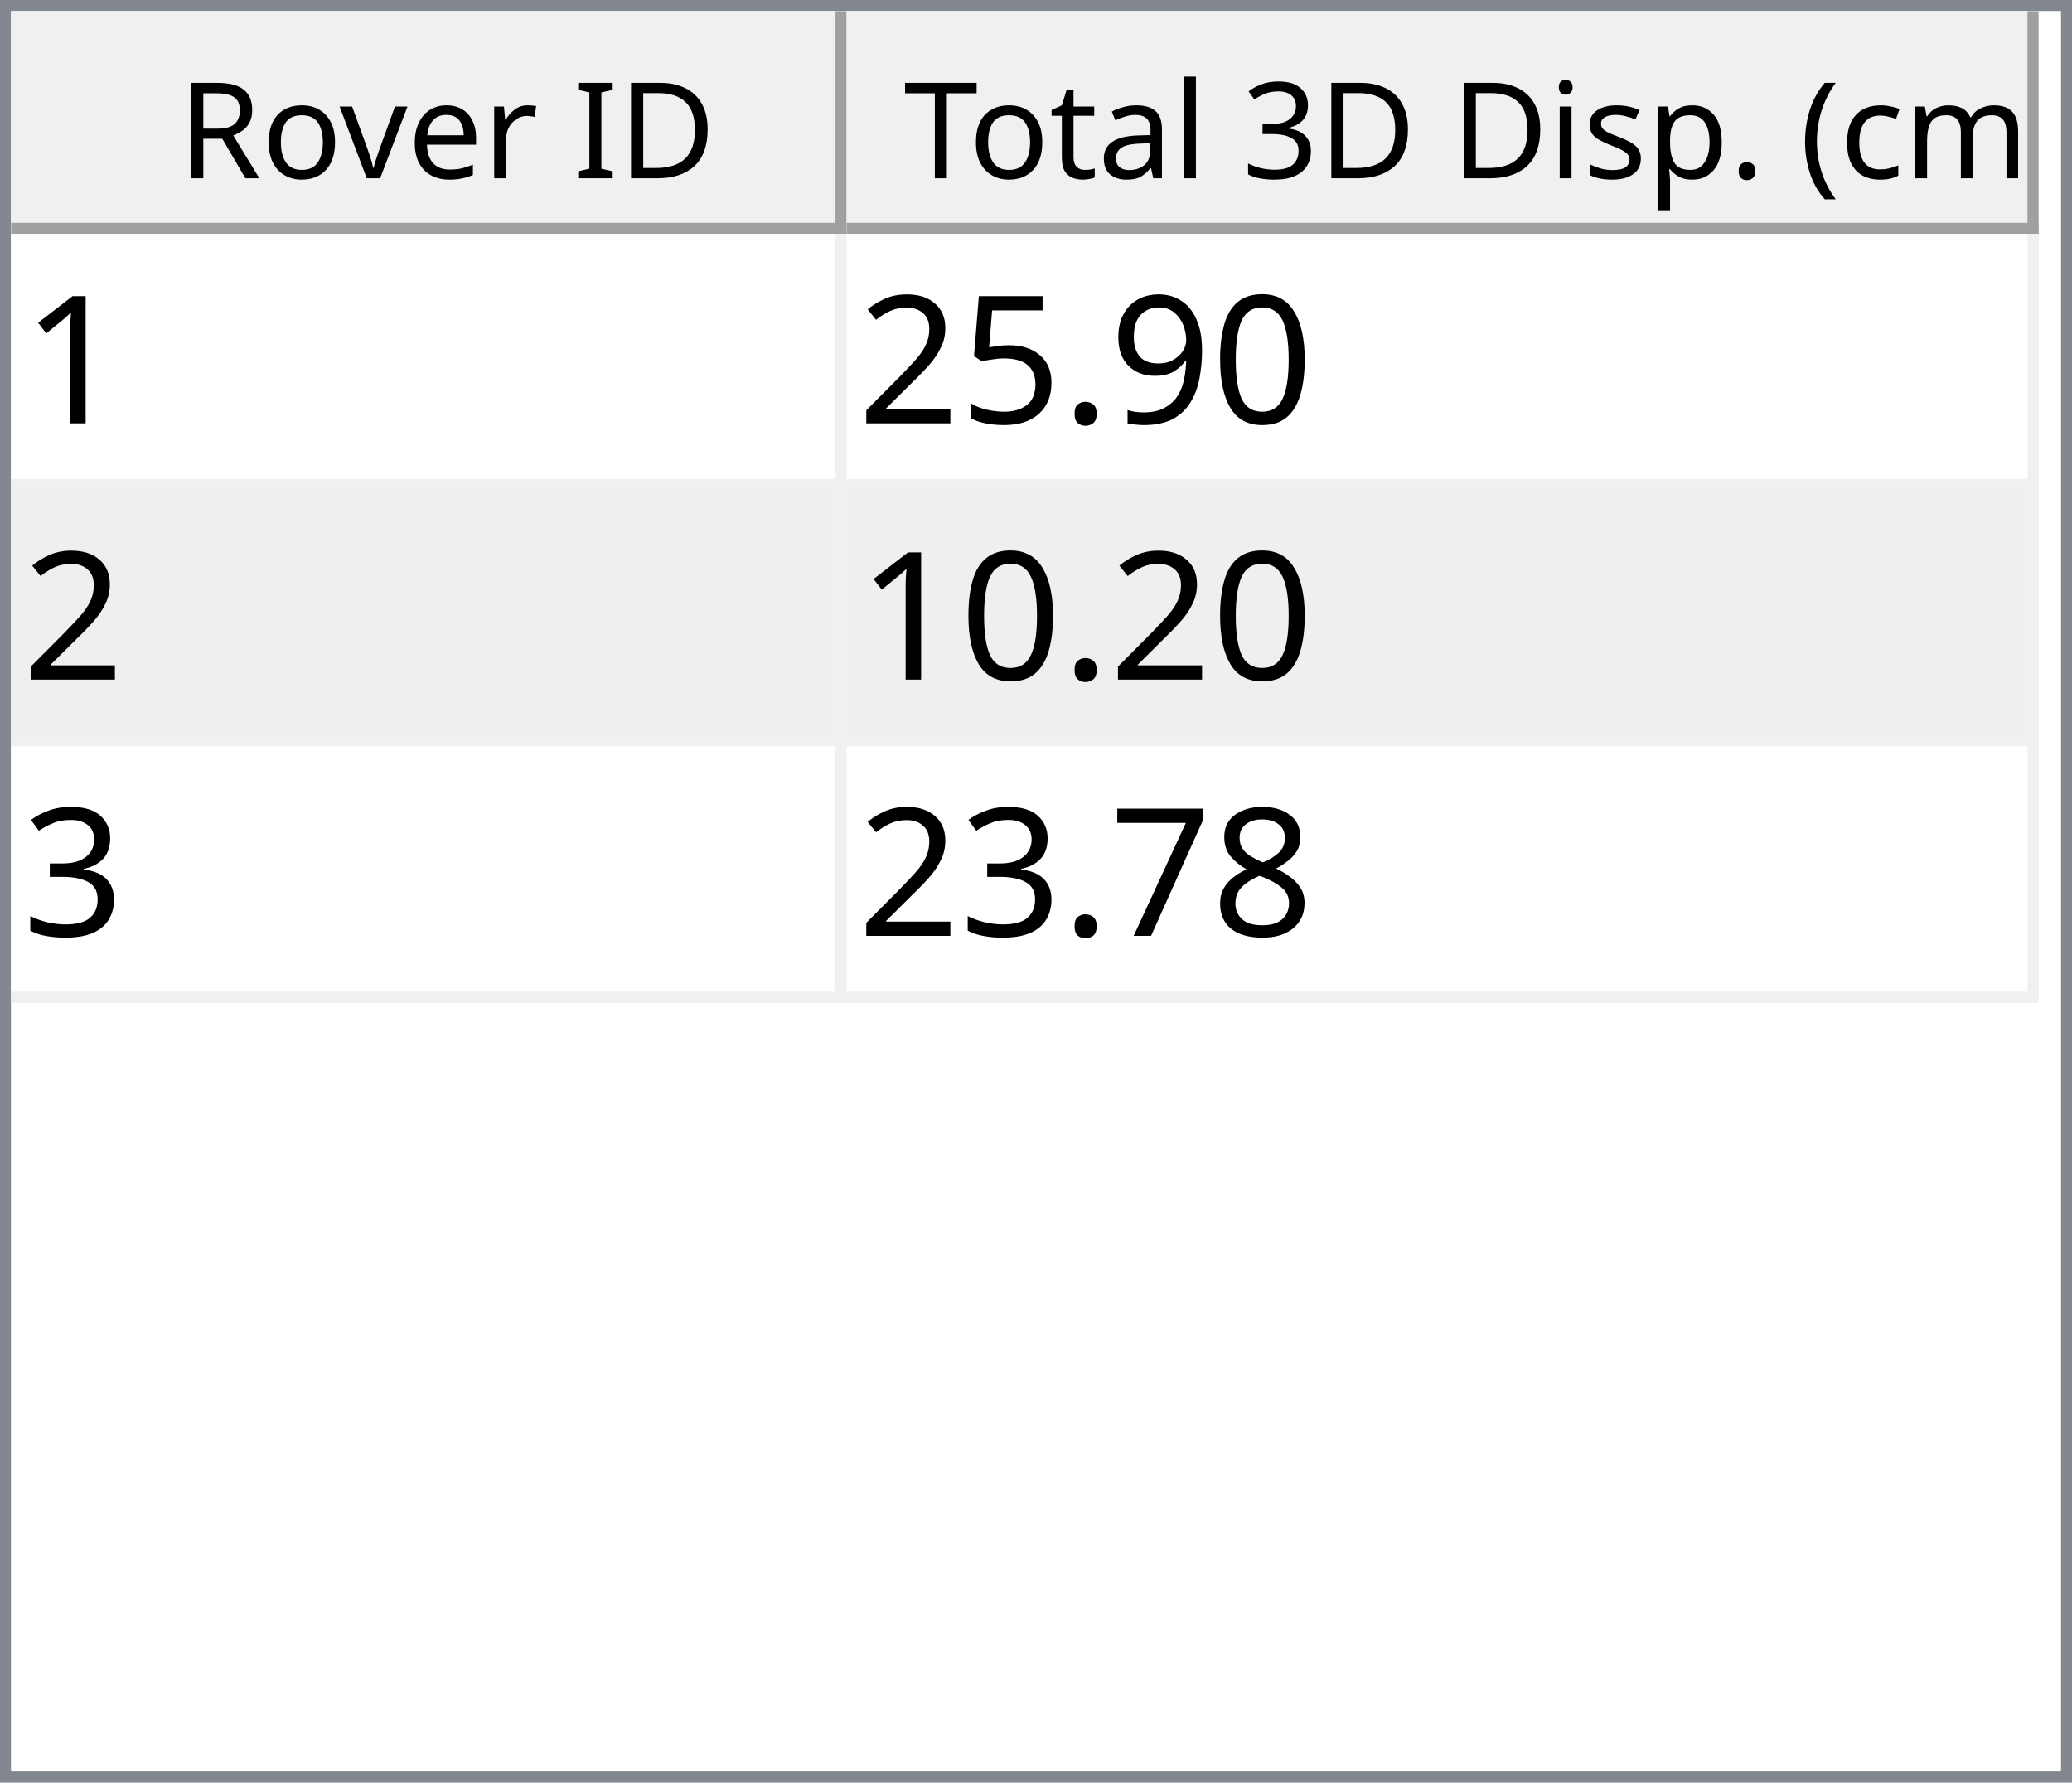
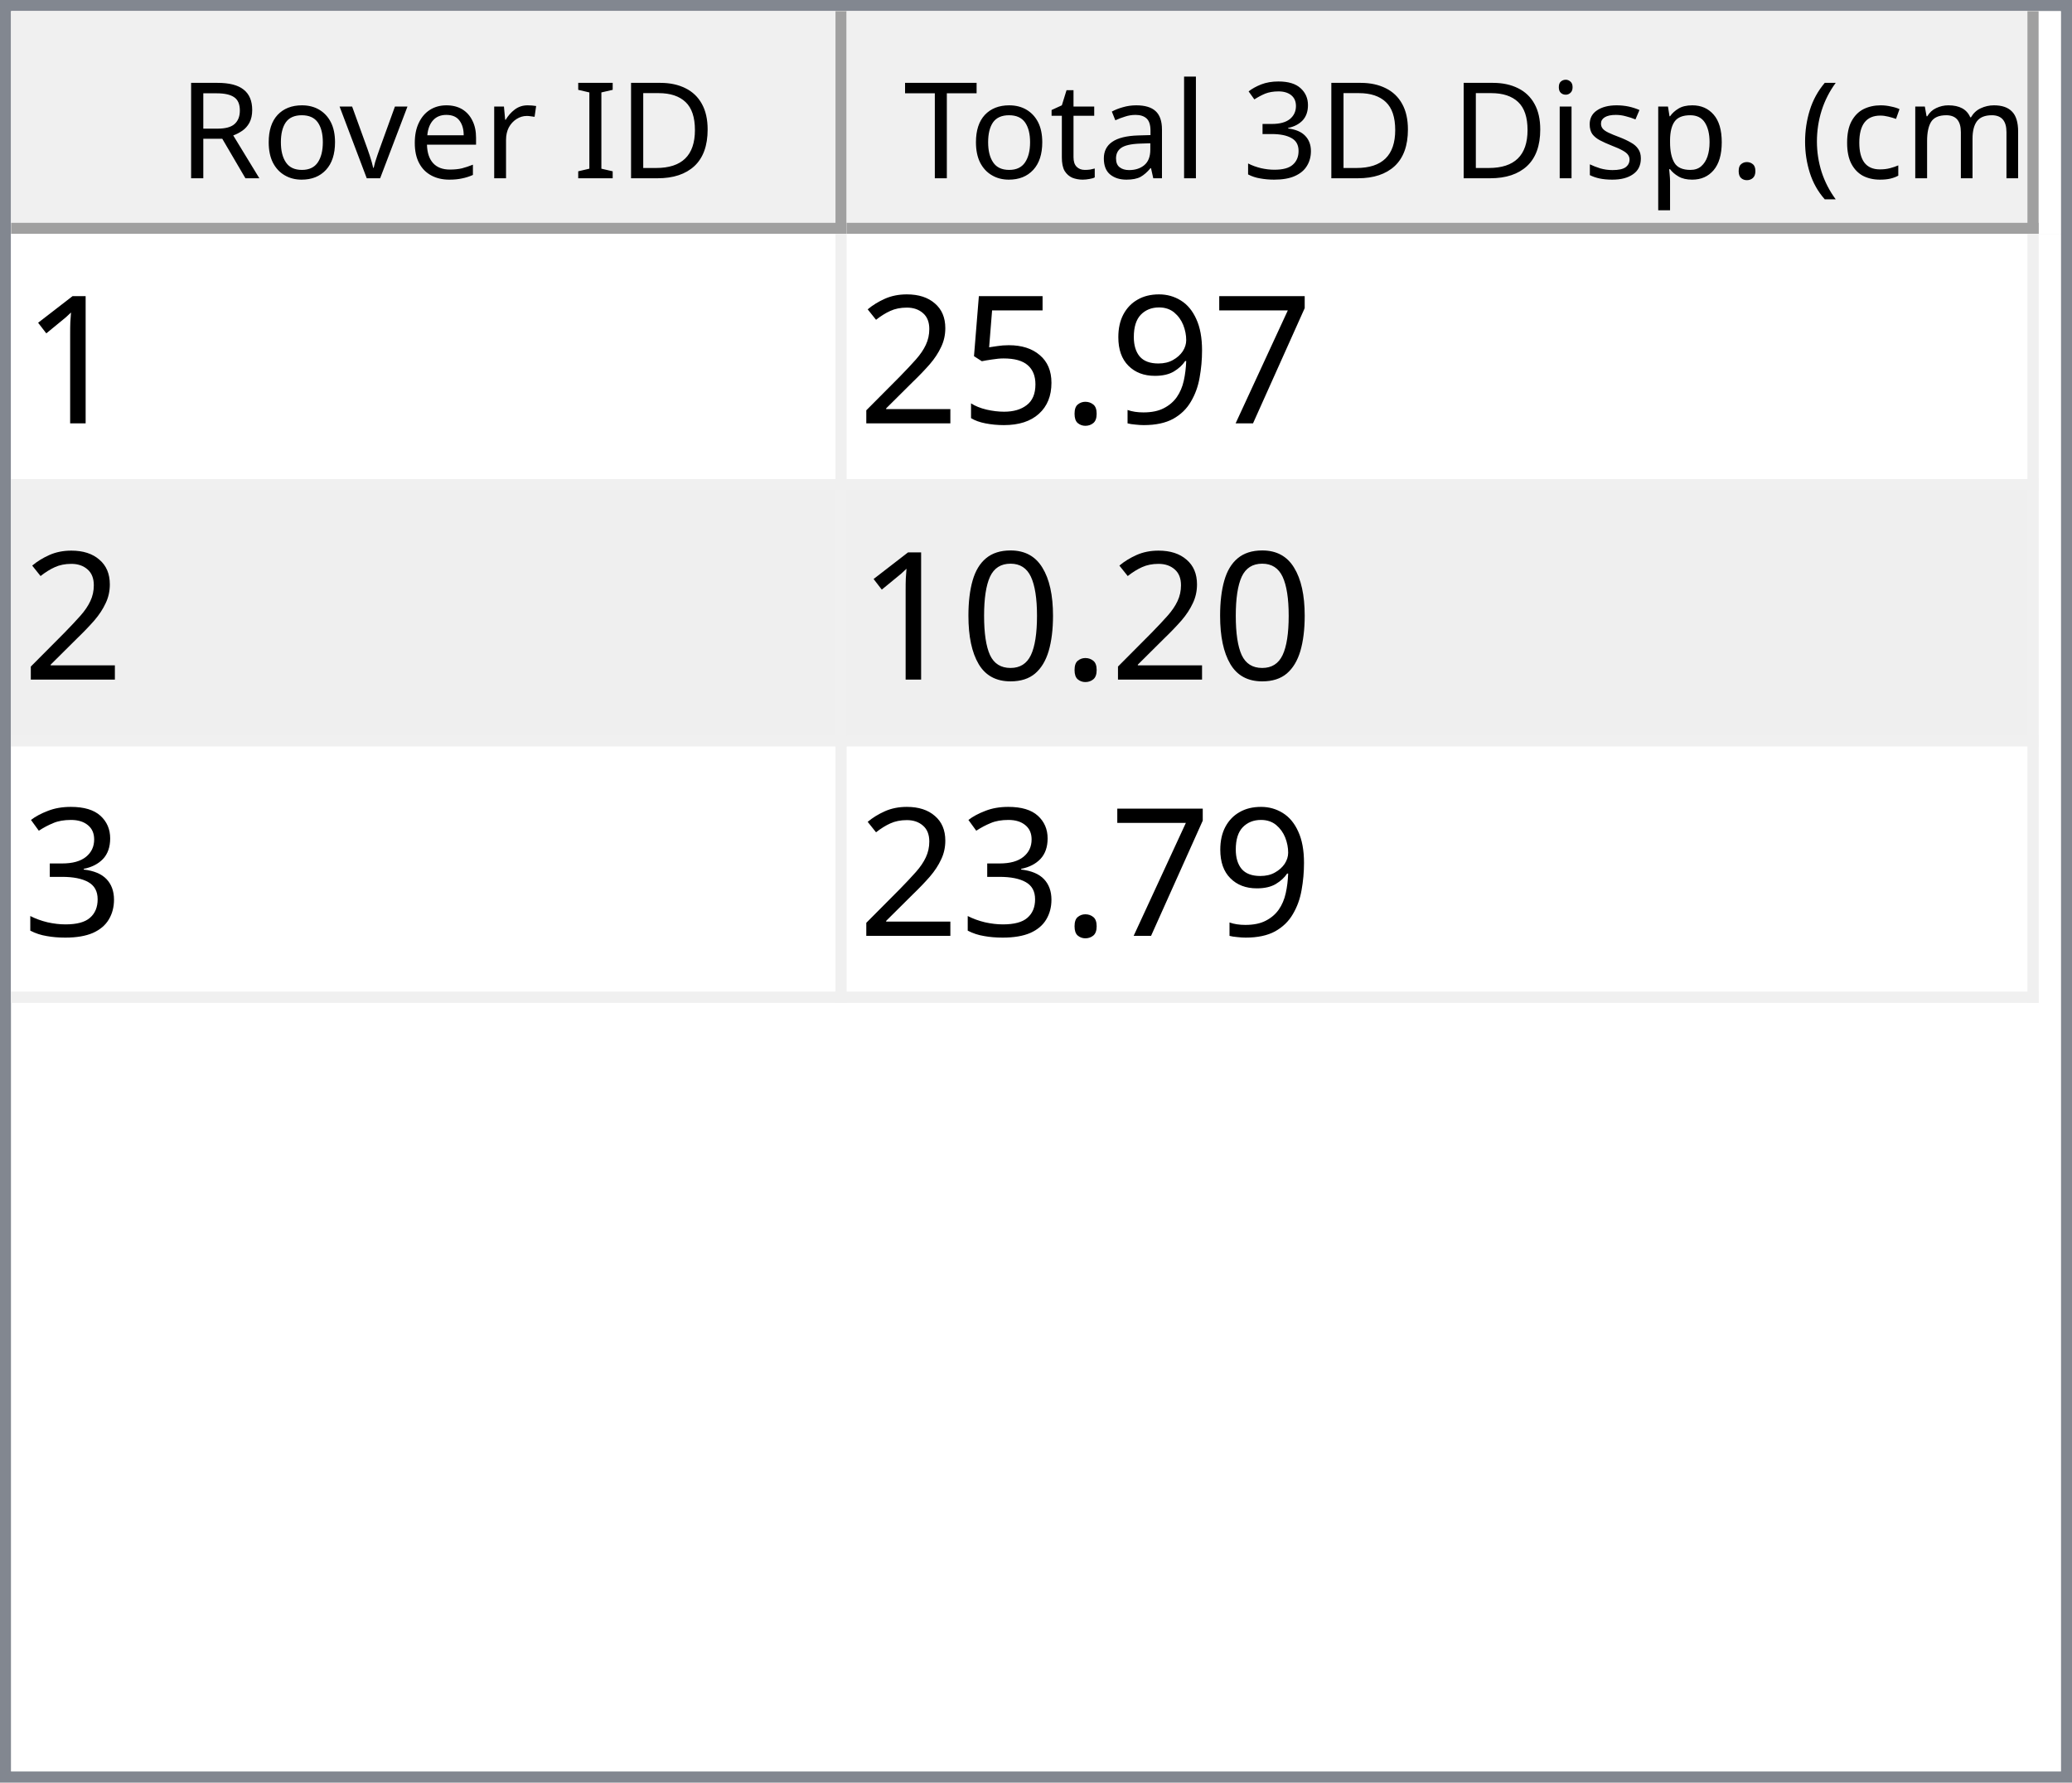
<svg xmlns="http://www.w3.org/2000/svg" style="fill-opacity:1; color-rendering:auto; color-interpolation:auto; text-rendering:auto; stroke:black; stroke-linecap:square; stroke-miterlimit:10; shape-rendering:auto; stroke-opacity:1; fill:black; stroke-dasharray:none; font-weight:normal; stroke-width:1; font-family:'Dialog'; font-style:normal; stroke-linejoin:miter; font-size:12px; stroke-dashoffset:0; image-rendering:auto;" width="186" height="160">
  <defs id="genericDefs" />
  <g>
    <defs id="defs1">
      <clipPath clipPathUnits="userSpaceOnUse" id="clipPath1">
        <path d="M0 0 L186 0 L186 160 L0 160 L0 0 Z" />
      </clipPath>
      <clipPath clipPathUnits="userSpaceOnUse" id="clipPath2">
        <path d="M0 0 L0 160 L186 160 L186 0 Z" />
      </clipPath>
      <clipPath clipPathUnits="userSpaceOnUse" id="clipPath3">
        <path d="M0 0 L0 20 L184 20 L184 0 Z" />
      </clipPath>
      <clipPath clipPathUnits="userSpaceOnUse" id="clipPath4">
        <path d="M0 0 L0 20 L75 20 L75 0 Z" />
      </clipPath>
      <clipPath clipPathUnits="userSpaceOnUse" id="clipPath5">
        <path d="M1 1 L1 19 L74 19 L74 1 Z" />
      </clipPath>
      <clipPath clipPathUnits="userSpaceOnUse" id="clipPath6">
        <path d="M0 0 L0 18 L73 18 L73 0 Z" />
      </clipPath>
      <clipPath clipPathUnits="userSpaceOnUse" id="clipPath7">
        <path d="M-0.5 -0.5 L-0.5 19.5 L74.5 19.5 L74.5 -0.5 Z" />
      </clipPath>
      <clipPath clipPathUnits="userSpaceOnUse" id="clipPath8">
        <path d="M0 0 L0 20 L107 20 L107 0 Z" />
      </clipPath>
      <clipPath clipPathUnits="userSpaceOnUse" id="clipPath9">
        <path d="M1 1 L1 19 L106 19 L106 1 Z" />
      </clipPath>
      <clipPath clipPathUnits="userSpaceOnUse" id="clipPath10">
        <path d="M0 0 L0 18 L105 18 L105 0 Z" />
      </clipPath>
      <clipPath clipPathUnits="userSpaceOnUse" id="clipPath11">
        <path d="M-0.5 -0.5 L-0.5 19.5 L106.5 19.5 L106.5 -0.5 Z" />
      </clipPath>
      <clipPath clipPathUnits="userSpaceOnUse" id="clipPath12">
        <path d="M0 0 L0 138 L184 138 L184 0 Z" />
      </clipPath>
      <clipPath clipPathUnits="userSpaceOnUse" id="clipPath13">
        <path d="M0 0 L0 69 L182 69 L182 0 Z" />
      </clipPath>
      <clipPath clipPathUnits="userSpaceOnUse" id="clipPath14">
        <path d="M-0.5 -0.5 L-0.5 68.5 L181.5 68.5 L181.5 -0.5 Z" />
      </clipPath>
      <clipPath clipPathUnits="userSpaceOnUse" id="clipPath15">
        <path d="M0 0 L0 22 L74 22 L74 0 Z" />
      </clipPath>
      <clipPath clipPathUnits="userSpaceOnUse" id="clipPath16">
        <path d="M0 0 L0 22 L106 22 L106 0 Z" />
      </clipPath>
      <font horiz-adv-x="64.551" id="font1">
        <font-face ascent="107.91" descent="25.098" units-per-em="100" style="font-style:normal; font-family:Segoe UI; font-weight:normal;" />
        <missing-glyph horiz-adv-x="64.551" d="M8.109 0 L8.109 68.266 L56.453 68.266 L56.453 0 L8.109 0 ZM15.328 7.234 L49.219 7.234 L49.219 61.031 L15.328 61.031 L15.328 7.234 Z" />
        <glyph unicode="D" horiz-adv-x="70.117" d="M9.188 0 L9.188 70.016 L28.516 70.016 Q65.531 70.016 65.531 35.891 Q65.531 19.672 55.25 9.836 Q44.969 0 27.734 0 L9.188 0 ZM17.391 62.594 L17.391 7.422 L27.828 7.422 Q41.609 7.422 49.273 14.797 Q56.938 22.172 56.938 35.688 Q56.938 62.594 28.328 62.594 L17.391 62.594 Z" />
        <glyph unicode="I" horiz-adv-x="26.611" d="M17.391 0 L9.188 0 L9.188 70.016 L17.391 70.016 L17.391 0 Z" />
        <glyph unicode=" " horiz-adv-x="27.393" d="" />
        <glyph unicode="r" horiz-adv-x="34.766" d="M34.188 41.891 Q32.078 43.5 28.125 43.5 Q23 43.5 19.555 38.672 Q16.109 33.844 16.109 25.484 L16.109 0 L8.109 0 L8.109 50 L16.109 50 L16.109 39.703 L16.312 39.703 Q18.016 44.969 21.531 47.922 Q25.047 50.875 29.391 50.875 Q32.516 50.875 34.188 50.203 L34.188 41.891 Z" />
        <glyph unicode="e" horiz-adv-x="52.295" d="M48.297 23 L12.984 23 Q13.188 14.656 17.484 10.109 Q21.781 5.562 29.297 5.562 Q37.75 5.562 44.828 11.141 L44.828 3.609 Q38.234 -1.172 27.391 -1.172 Q16.797 -1.172 10.742 5.641 Q4.688 12.453 4.688 24.812 Q4.688 36.469 11.305 43.82 Q17.922 51.172 27.734 51.172 Q37.547 51.172 42.922 44.828 Q48.297 38.484 48.297 27.203 L48.297 23 ZM40.094 29.781 Q40.047 36.719 36.75 40.578 Q33.453 44.438 27.594 44.438 Q21.922 44.438 17.969 40.383 Q14.016 36.328 13.094 29.781 L40.094 29.781 Z" />
        <glyph unicode="v" horiz-adv-x="47.9" d="M47.406 50 L27.484 0 L19.625 0 L0.688 50 L9.469 50 L22.172 13.672 Q23.578 9.672 23.922 6.688 L24.125 6.688 Q24.609 10.453 25.688 13.484 L38.969 50 L47.406 50 Z" />
        <glyph unicode="o" horiz-adv-x="58.594" d="M29 -1.172 Q17.922 -1.172 11.305 5.836 Q4.688 12.844 4.688 24.422 Q4.688 37.016 11.57 44.094 Q18.453 51.172 30.172 51.172 Q41.359 51.172 47.633 44.289 Q53.906 37.406 53.906 25.203 Q53.906 13.234 47.141 6.031 Q40.375 -1.172 29 -1.172 ZM29.594 44.438 Q21.875 44.438 17.383 39.188 Q12.891 33.938 12.891 24.703 Q12.891 15.828 17.43 10.695 Q21.969 5.562 29.594 5.562 Q37.359 5.562 41.531 10.594 Q45.703 15.625 45.703 24.906 Q45.703 34.281 41.531 39.359 Q37.359 44.438 29.594 44.438 Z" />
        <glyph unicode="R" horiz-adv-x="59.814" d="M59.375 0 L49.609 0 L37.891 19.625 Q36.281 22.359 34.766 24.289 Q33.25 26.219 31.664 27.438 Q30.078 28.656 28.25 29.219 Q26.422 29.781 24.125 29.781 L17.391 29.781 L17.391 0 L9.188 0 L9.188 70.016 L30.078 70.016 Q34.672 70.016 38.555 68.867 Q42.438 67.719 45.289 65.375 Q48.141 63.031 49.758 59.547 Q51.375 56.062 51.375 51.375 Q51.375 47.703 50.273 44.656 Q49.172 41.609 47.148 39.211 Q45.125 36.812 42.266 35.133 Q39.406 33.453 35.844 32.516 L35.844 32.328 Q37.594 31.547 38.891 30.547 Q40.188 29.547 41.359 28.18 Q42.531 26.812 43.68 25.078 Q44.828 23.344 46.234 21.047 L59.375 0 ZM17.391 62.594 L17.391 37.203 L28.516 37.203 Q31.594 37.203 34.203 38.133 Q36.812 39.062 38.719 40.797 Q40.625 42.531 41.703 45.047 Q42.781 47.562 42.781 50.688 Q42.781 56.297 39.141 59.445 Q35.5 62.594 28.609 62.594 L17.391 62.594 Z" />
        <glyph unicode=")" horiz-adv-x="30.176" d="M8.297 -15.922 L1.172 -15.922 Q16.406 2.344 16.406 26.812 Q16.406 51.469 1.078 70.016 L8.297 70.016 Q23.531 52.156 23.531 26.703 Q23.531 1.375 8.297 -15.922 Z" />
        <glyph unicode="m" horiz-adv-x="86.133" d="M79.109 0 L71.094 0 L71.094 28.719 Q71.094 37.016 68.531 40.727 Q65.969 44.438 59.906 44.438 Q54.781 44.438 51.195 39.75 Q47.609 35.062 47.609 28.516 L47.609 0 L39.594 0 L39.594 29.688 Q39.594 44.438 28.219 44.438 Q22.953 44.438 19.531 40.016 Q16.109 35.594 16.109 28.516 L16.109 0 L8.109 0 L8.109 50 L16.109 50 L16.109 42.094 L16.312 42.094 Q21.625 51.172 31.844 51.172 Q36.969 51.172 40.773 48.312 Q44.578 45.453 46 40.828 Q51.562 51.172 62.594 51.172 Q79.109 51.172 79.109 30.812 L79.109 0 Z" />
        <glyph unicode="c" horiz-adv-x="46.191" d="M42.188 2.297 Q36.422 -1.172 28.516 -1.172 Q17.828 -1.172 11.258 5.789 Q4.688 12.75 4.688 23.828 Q4.688 36.188 11.766 43.68 Q18.844 51.172 30.672 51.172 Q37.25 51.172 42.281 48.734 L42.281 40.531 Q36.719 44.438 30.375 44.438 Q22.703 44.438 17.797 38.945 Q12.891 33.453 12.891 24.516 Q12.891 15.719 17.508 10.641 Q22.125 5.562 29.891 5.562 Q36.422 5.562 42.188 9.906 L42.188 2.297 Z" />
        <glyph unicode="(" horiz-adv-x="30.176" d="M29.109 -15.922 L21.969 -15.922 Q6.844 1.375 6.844 26.703 Q6.844 52.156 21.969 70.016 L29.203 70.016 Q13.875 51.469 13.875 26.812 Q13.875 2.344 29.109 -15.922 Z" />
        <glyph unicode="." horiz-adv-x="21.68" d="M10.891 -1.078 Q8.641 -1.078 7.055 0.539 Q5.469 2.156 5.469 4.391 Q5.469 6.641 7.055 8.273 Q8.641 9.906 10.891 9.906 Q13.188 9.906 14.797 8.273 Q16.406 6.641 16.406 4.391 Q16.406 2.156 14.797 0.539 Q13.188 -1.078 10.891 -1.078 Z" />
        <glyph unicode="p" horiz-adv-x="58.789" d="M16.312 7.234 L16.109 7.234 L16.109 -23 L8.109 -23 L8.109 50 L16.109 50 L16.109 41.219 L16.312 41.219 Q22.219 51.172 33.594 51.172 Q43.266 51.172 48.688 44.461 Q54.109 37.75 54.109 26.469 Q54.109 13.922 48 6.375 Q41.891 -1.172 31.297 -1.172 Q21.578 -1.172 16.312 7.234 ZM16.109 27.391 L16.109 20.406 Q16.109 14.203 20.141 9.883 Q24.172 5.562 30.375 5.562 Q37.641 5.562 41.773 11.133 Q45.906 16.703 45.906 26.609 Q45.906 34.969 42.047 39.703 Q38.188 44.438 31.594 44.438 Q24.609 44.438 20.359 39.578 Q16.109 34.719 16.109 27.391 Z" />
        <glyph unicode="s" horiz-adv-x="42.432" d="M5.078 1.812 L5.078 10.406 Q11.625 5.562 19.484 5.562 Q30.031 5.562 30.031 12.594 Q30.031 14.594 29.125 15.992 Q28.219 17.391 26.68 18.461 Q25.141 19.531 23.07 20.383 Q21 21.234 18.609 22.172 Q15.281 23.484 12.766 24.828 Q10.25 26.172 8.57 27.859 Q6.891 29.547 6.031 31.695 Q5.172 33.844 5.172 36.719 Q5.172 40.234 6.789 42.945 Q8.406 45.656 11.086 47.484 Q13.766 49.312 17.211 50.242 Q20.656 51.172 24.312 51.172 Q30.812 51.172 35.938 48.922 L35.938 40.828 Q30.422 44.438 23.25 44.438 Q21 44.438 19.195 43.922 Q17.391 43.406 16.094 42.477 Q14.797 41.547 14.086 40.258 Q13.375 38.969 13.375 37.406 Q13.375 35.453 14.086 34.133 Q14.797 32.812 16.164 31.789 Q17.531 30.766 19.484 29.938 Q21.438 29.109 23.922 28.125 Q27.25 26.859 29.883 25.516 Q32.516 24.172 34.375 22.484 Q36.234 20.797 37.234 18.602 Q38.234 16.406 38.234 13.375 Q38.234 9.672 36.602 6.938 Q34.969 4.203 32.234 2.398 Q29.5 0.594 25.93 -0.289 Q22.359 -1.172 18.453 -1.172 Q10.75 -1.172 5.078 1.812 Z" />
        <glyph unicode="i" horiz-adv-x="24.219" d="M12.203 62.703 Q10.062 62.703 8.547 64.164 Q7.031 65.625 7.031 67.875 Q7.031 70.125 8.547 71.609 Q10.062 73.094 12.203 73.094 Q14.406 73.094 15.945 71.609 Q17.484 70.125 17.484 67.875 Q17.484 65.719 15.945 64.211 Q14.406 62.703 12.203 62.703 ZM16.109 0 L8.109 0 L8.109 50 L16.109 50 L16.109 0 Z" />
        <glyph unicode="3" horiz-adv-x="53.906" d="M46.531 19.828 Q46.531 15.094 44.75 11.211 Q42.969 7.328 39.719 4.57 Q36.469 1.812 31.93 0.297 Q27.391 -1.219 21.922 -1.219 Q11.922 -1.219 6 2.594 L6 11.188 Q13.094 5.609 22.219 5.609 Q25.875 5.609 28.828 6.539 Q31.781 7.469 33.906 9.227 Q36.031 10.984 37.18 13.477 Q38.328 15.969 38.328 19.094 Q38.328 32.812 18.797 32.812 L12.984 32.812 L12.984 39.594 L18.5 39.594 Q35.797 39.594 35.797 52.484 Q35.797 64.406 22.609 64.406 Q15.188 64.406 8.688 59.422 L8.688 67.188 Q15.375 71.188 24.609 71.188 Q29 71.188 32.57 69.969 Q36.141 68.75 38.68 66.555 Q41.219 64.359 42.609 61.281 Q44 58.203 44 54.5 Q44 40.672 30.031 36.719 L30.031 36.531 Q33.594 36.141 36.625 34.797 Q39.656 33.453 41.852 31.305 Q44.047 29.156 45.289 26.25 Q46.531 23.344 46.531 19.828 Z" />
        <glyph unicode="l" horiz-adv-x="24.219" d="M16.109 0 L8.109 0 L8.109 74.031 L16.109 74.031 L16.109 0 Z" />
        <glyph unicode="a" horiz-adv-x="50.879" d="M43.891 0 L35.891 0 L35.891 7.812 L35.688 7.812 Q30.469 -1.172 20.312 -1.172 Q12.844 -1.172 8.617 2.781 Q4.391 6.734 4.391 13.281 Q4.391 27.297 20.906 29.594 L35.891 31.688 Q35.891 44.438 25.594 44.438 Q16.547 44.438 9.281 38.281 L9.281 46.484 Q16.656 51.172 26.266 51.172 Q43.891 51.172 43.891 32.516 L43.891 0 ZM35.891 25.297 L23.828 23.641 Q18.266 22.859 15.43 20.875 Q12.594 18.891 12.594 13.875 Q12.594 10.203 15.211 7.883 Q17.828 5.562 22.172 5.562 Q28.125 5.562 32.008 9.742 Q35.891 13.922 35.891 20.312 L35.891 25.297 Z" />
        <glyph unicode="t" horiz-adv-x="33.887" d="M31.297 0.484 Q28.469 -1.078 23.828 -1.078 Q10.688 -1.078 10.688 13.578 L10.688 43.172 L2.094 43.172 L2.094 50 L10.688 50 L10.688 62.203 L18.703 64.797 L18.703 50 L31.297 50 L31.297 43.172 L18.703 43.172 L18.703 14.984 Q18.703 9.969 20.414 7.82 Q22.125 5.672 26.078 5.672 Q29.109 5.672 31.297 7.328 L31.297 0.484 Z" />
        <glyph unicode="T" horiz-adv-x="52.393" d="M50.594 62.594 L30.375 62.594 L30.375 0 L22.172 0 L22.172 62.594 L2 62.594 L2 70.016 L50.594 70.016 L50.594 62.594 Z" />
      </font>
      <font horiz-adv-x="75.0" id="font2">
        <font-face ascent="100.537" descent="21.973" units-per-em="100" style="font-style:normal; font-family:sans-serif; font-weight:normal;" />
        <missing-glyph horiz-adv-x="75.0" d="M12.5 0 L12.5 62.5 L62.5 62.5 L62.5 0 L12.5 0 ZM14.062 1.562 L60.938 1.562 L60.938 60.938 L14.062 60.938 L14.062 1.562 Z" />
        <glyph unicode="1" horiz-adv-x="55.615" d="M37.25 0 L28.469 0 L28.469 56 Q25.297 52.984 20.141 49.953 Q14.984 46.922 10.891 45.406 L10.891 53.906 Q18.266 57.375 23.781 62.305 Q29.297 67.234 31.594 71.875 L37.25 71.875 L37.25 0 Z" />
-         <glyph unicode="0" horiz-adv-x="55.615" d="M4.156 35.297 Q4.156 48 6.766 55.742 Q9.375 63.484 14.523 67.68 Q19.672 71.875 27.484 71.875 Q33.25 71.875 37.594 69.555 Q41.938 67.234 44.773 62.867 Q47.609 58.5 49.219 52.227 Q50.828 45.953 50.828 35.297 Q50.828 22.703 48.242 14.969 Q45.656 7.234 40.508 3.008 Q35.359 -1.219 27.484 -1.219 Q17.141 -1.219 11.234 6.203 Q4.156 15.141 4.156 35.297 ZM13.188 35.297 Q13.188 17.672 17.312 11.836 Q21.438 6 27.484 6 Q33.547 6 37.672 11.859 Q41.797 17.719 41.797 35.297 Q41.797 52.984 37.672 58.789 Q33.547 64.594 27.391 64.594 Q21.344 64.594 17.719 59.469 Q13.188 52.938 13.188 35.297 Z" />
+         <glyph unicode="7" horiz-adv-x="55.615" d="M4.734 62.203 L4.734 70.656 L51.078 70.656 L51.078 63.812 Q44.234 56.547 37.523 44.484 Q30.812 32.422 27.156 19.672 Q24.516 10.688 23.781 0 L14.75 0 Q14.891 8.453 18.062 20.414 Q21.234 32.375 27.172 43.484 Q33.109 54.594 39.797 62.203 L4.734 62.203 Z" />
        <glyph unicode="9" horiz-adv-x="55.615" d="M5.469 16.547 L13.922 17.328 Q14.984 11.375 18.016 8.688 Q21.047 6 25.781 6 Q29.828 6 32.883 7.859 Q35.938 9.719 37.891 12.82 Q39.844 15.922 41.164 21.195 Q42.484 26.469 42.484 31.938 Q42.484 32.516 42.438 33.688 Q39.797 29.5 35.234 26.883 Q30.672 24.266 25.344 24.266 Q16.453 24.266 10.305 30.711 Q4.156 37.156 4.156 47.703 Q4.156 58.594 10.578 65.234 Q17 71.875 26.656 71.875 Q33.641 71.875 39.43 68.117 Q45.219 64.359 48.219 57.398 Q51.219 50.438 51.219 37.25 Q51.219 23.531 48.242 15.406 Q45.266 7.281 39.383 3.031 Q33.5 -1.219 25.594 -1.219 Q17.188 -1.219 11.867 3.445 Q6.547 8.109 5.469 16.547 ZM41.453 48.141 Q41.453 55.719 37.43 60.156 Q33.406 64.594 27.734 64.594 Q21.875 64.594 17.531 59.812 Q13.188 55.031 13.188 47.406 Q13.188 40.578 17.312 36.305 Q21.438 32.031 27.484 32.031 Q33.594 32.031 37.523 36.305 Q41.453 40.578 41.453 48.141 Z" />
        <glyph unicode="." horiz-adv-x="27.783" d="M9.078 0 L9.078 10.016 L19.094 10.016 L19.094 0 L9.078 0 Z" />
        <glyph unicode="5" horiz-adv-x="55.615" d="M4.156 18.75 L13.375 19.531 Q14.406 12.797 18.141 9.398 Q21.875 6 27.156 6 Q33.5 6 37.891 10.789 Q42.281 15.578 42.281 23.484 Q42.281 31 38.062 35.352 Q33.844 39.703 27 39.703 Q22.75 39.703 19.336 37.773 Q15.922 35.844 13.969 32.766 L5.719 33.844 L12.641 70.609 L48.25 70.609 L48.25 62.203 L19.672 62.203 L15.828 42.969 Q22.266 47.469 29.344 47.469 Q38.719 47.469 45.164 40.969 Q51.609 34.469 51.609 24.266 Q51.609 14.547 45.953 7.469 Q39.062 -1.219 27.156 -1.219 Q17.391 -1.219 11.211 4.25 Q5.031 9.719 4.156 18.75 Z" />
        <glyph unicode="2" horiz-adv-x="55.615" d="M50.344 8.453 L50.344 0 L3.031 0 Q2.938 3.172 4.047 6.109 Q5.859 10.938 9.836 15.625 Q13.812 20.312 21.344 26.469 Q33.016 36.031 37.117 41.625 Q41.219 47.219 41.219 52.203 Q41.219 57.422 37.477 61.008 Q33.734 64.594 27.734 64.594 Q21.391 64.594 17.578 60.789 Q13.766 56.984 13.719 50.25 L4.688 51.172 Q5.609 61.281 11.664 66.578 Q17.719 71.875 27.938 71.875 Q38.234 71.875 44.242 66.164 Q50.25 60.453 50.25 52 Q50.25 47.703 48.492 43.555 Q46.734 39.406 42.656 34.812 Q38.578 30.219 29.109 22.219 Q21.188 15.578 18.945 13.211 Q16.703 10.844 15.234 8.453 L50.344 8.453 Z" />
+         <glyph unicode="0" horiz-adv-x="55.615" d="M4.156 35.297 Q4.156 48 6.766 55.742 Q9.375 63.484 14.523 67.68 Q19.672 71.875 27.484 71.875 Q33.25 71.875 37.594 69.555 Q41.938 67.234 44.773 62.867 Q47.609 58.5 49.219 52.227 Q50.828 45.953 50.828 35.297 Q50.828 22.703 48.242 14.969 Q45.656 7.234 40.508 3.008 Q35.359 -1.219 27.484 -1.219 Q17.141 -1.219 11.234 6.203 Q4.156 15.141 4.156 35.297 ZM13.188 35.297 Q13.188 17.672 17.312 11.836 Q21.438 6 27.484 6 Q33.547 6 37.672 11.859 Q41.797 17.719 41.797 35.297 Q41.797 52.984 37.672 58.789 Q33.547 64.594 27.391 64.594 Q21.344 64.594 17.719 59.469 Q13.188 52.938 13.188 35.297 Z" />
        <glyph unicode="3" horiz-adv-x="55.615" d="M4.203 18.891 L12.984 20.062 Q14.5 12.594 18.141 9.297 Q21.781 6 27 6 Q33.203 6 37.477 10.297 Q41.75 14.594 41.75 20.953 Q41.75 27 37.797 30.93 Q33.844 34.859 27.734 34.859 Q25.25 34.859 21.531 33.891 L22.516 41.609 Q23.391 41.5 23.922 41.5 Q29.547 41.5 34.039 44.43 Q38.531 47.359 38.531 53.469 Q38.531 58.297 35.258 61.477 Q31.984 64.656 26.812 64.656 Q21.688 64.656 18.266 61.43 Q14.844 58.203 13.875 51.766 L5.078 53.328 Q6.688 62.156 12.398 67.016 Q18.109 71.875 26.609 71.875 Q32.469 71.875 37.398 69.359 Q42.328 66.844 44.945 62.5 Q47.562 58.156 47.562 53.266 Q47.562 48.641 45.07 44.828 Q42.578 41.016 37.703 38.766 Q44.047 37.312 47.562 32.695 Q51.078 28.078 51.078 21.141 Q51.078 11.766 44.242 5.25 Q37.406 -1.266 26.953 -1.266 Q17.531 -1.266 11.305 4.352 Q5.078 9.969 4.203 18.891 Z" />
-         <glyph unicode="8" horiz-adv-x="55.615" d="M17.672 38.812 Q12.203 40.828 9.57 44.539 Q6.938 48.25 6.938 53.422 Q6.938 61.234 12.555 66.555 Q18.172 71.875 27.484 71.875 Q36.859 71.875 42.578 66.43 Q48.297 60.984 48.297 53.172 Q48.297 48.188 45.68 44.508 Q43.062 40.828 37.75 38.812 Q44.344 36.672 47.781 31.883 Q51.219 27.094 51.219 20.453 Q51.219 11.281 44.727 5.031 Q38.234 -1.219 27.641 -1.219 Q17.047 -1.219 10.547 5.055 Q4.047 11.328 4.047 20.703 Q4.047 27.688 7.594 32.398 Q11.141 37.109 17.672 38.812 ZM15.922 53.719 Q15.922 48.641 19.195 45.414 Q22.469 42.188 27.688 42.188 Q32.766 42.188 36.016 45.383 Q39.266 48.578 39.266 53.219 Q39.266 58.062 35.914 61.359 Q32.562 64.656 27.594 64.656 Q22.562 64.656 19.242 61.43 Q15.922 58.203 15.922 53.719 ZM13.094 20.656 Q13.094 16.891 14.875 13.375 Q16.656 9.859 20.172 7.93 Q23.688 6 27.734 6 Q34.031 6 38.133 10.055 Q42.234 14.109 42.234 20.359 Q42.234 26.703 38.016 30.859 Q33.797 35.016 27.438 35.016 Q21.234 35.016 17.164 30.914 Q13.094 26.812 13.094 20.656 Z" />
-         <glyph unicode="7" horiz-adv-x="55.615" d="M4.734 62.203 L4.734 70.656 L51.078 70.656 L51.078 63.812 Q44.234 56.547 37.523 44.484 Q30.812 32.422 27.156 19.672 Q24.516 10.688 23.781 0 L14.75 0 Q14.891 8.453 18.062 20.414 Q21.234 32.375 27.172 43.484 Q33.109 54.594 39.797 62.203 L4.734 62.203 Z" />
      </font>
    </defs>
    <g style="fill:white; stroke:white;">
      <rect x="0" y="0" width="186" style="clip-path:url(#clipPath1); stroke:none;" height="160" />
    </g>
    <g style="fill:white; text-rendering:optimizeSpeed; color-rendering:optimizeSpeed; image-rendering:optimizeSpeed; shape-rendering:crispEdges; stroke:white; color-interpolation:sRGB;">
      <rect x="0" width="186" height="160" y="0" style="stroke:none;" />
      <path style="stroke:none;" d="M0 160 L186 160 L186 0 L0 0 Z" />
    </g>
    <g style="fill:rgb(240,240,240); font-family:'Segoe UI'; stroke:rgb(240,240,240);">
      <rect x="0" y="0" width="186" style="clip-path:url(#clipPath2); stroke:none;" height="160" />
    </g>
    <g style="fill:rgb(130,135,144); font-family:'Segoe UI'; stroke:rgb(130,135,144);">
      <path d="M0 0 L186 0 L186 160 L0 160 L0 0 ZM1 1 L185 1 L185 159 L1 159 L1 1 Z" style="fill-rule:evenodd; clip-path:url(#clipPath2); stroke:none;" />
    </g>
    <g style="fill:white; font-family:'Segoe UI'; stroke:white;" transform="translate(1,1)">
      <rect x="0" y="0" width="184" style="clip-path:url(#clipPath3); stroke:none;" height="20" />
    </g>
    <g style="fill:rgb(240,240,240); font-family:'Segoe UI'; stroke:rgb(240,240,240);" transform="translate(1,1)">
      <rect x="0" y="0" width="75" style="clip-path:url(#clipPath4); stroke:none;" height="20" />
    </g>
    <g style="font-family:'Segoe UI';" transform="translate(2,2)">
      <text x="14" xml:space="preserve" y="14" style="clip-path:url(#clipPath6); stroke:none;">Rover ID</text>
    </g>
    <g style="fill:rgb(160,160,160); font-family:'Segoe UI'; stroke:rgb(160,160,160); stroke-linejoin:bevel;" transform="translate(1.5,1.5)">
      <line x1="74" x2="74" y1="0" style="fill:none; clip-path:url(#clipPath7);" y2="19" />
    </g>
    <g style="fill:rgb(160,160,160); font-family:'Segoe UI'; stroke:rgb(160,160,160); stroke-linejoin:bevel;" transform="matrix(1,0,0,1,1,1) translate(0.5,0.5)">
      <line x1="0" x2="74" y1="19" style="fill:none; clip-path:url(#clipPath7);" y2="19" />
    </g>
    <g style="fill:rgb(240,240,240); font-family:'Segoe UI'; stroke:rgb(240,240,240);" transform="translate(76,1)">
      <rect x="0" y="0" width="107" style="clip-path:url(#clipPath8); stroke:none;" height="20" />
    </g>
    <g style="font-family:'Segoe UI';" transform="translate(77,2)">
      <text x="1" xml:space="preserve" y="14" style="clip-path:url(#clipPath10); stroke:none;"> Total 3D Disp. (cm)</text>
    </g>
    <g style="fill:rgb(160,160,160); font-family:'Segoe UI'; stroke:rgb(160,160,160); stroke-linejoin:bevel;" transform="translate(76.5,1.5)">
      <line x1="106" x2="106" y1="0" style="fill:none; clip-path:url(#clipPath11);" y2="19" />
    </g>
    <g style="fill:rgb(160,160,160); font-family:'Segoe UI'; stroke:rgb(160,160,160); stroke-linejoin:bevel;" transform="matrix(1,0,0,1,76,1) translate(0.5,0.5)">
      <line x1="0" x2="106" y1="19" style="fill:none; clip-path:url(#clipPath11);" y2="19" />
    </g>
    <g style="fill:white; font-family:'Segoe UI'; stroke:white;" transform="translate(1,21)">
      <rect x="0" y="0" width="184" style="clip-path:url(#clipPath12); stroke:none;" height="138" />
    </g>
    <g style="fill:rgb(240,240,240); font-size:16px; font-family:sans-serif; stroke:rgb(240,240,240);" transform="translate(1,21)">
      <rect x="0" y="0" width="182" style="clip-path:url(#clipPath13); stroke:none;" height="69" />
      <line transform="translate(0.5,0.5)" x1="0" x2="181" y1="22" style="clip-path:url(#clipPath14); fill:none; stroke-linejoin:bevel;" y2="22" />
    </g>
    <g transform="matrix(1,0,0,1,1,21) translate(0.5,0.5)" style="fill:rgb(240,240,240); font-size:16px; font-family:sans-serif; stroke:rgb(240,240,240); stroke-linejoin:bevel;">
      <line x1="0" x2="181" y1="45" style="fill:none; clip-path:url(#clipPath14);" y2="45" />
    </g>
    <g transform="matrix(1,0,0,1,1,21) translate(0.5,0.5)" style="fill:rgb(240,240,240); font-size:16px; font-family:sans-serif; stroke:rgb(240,240,240); stroke-linejoin:bevel;">
      <line x1="0" x2="181" y1="68" style="fill:none; clip-path:url(#clipPath14);" y2="68" />
    </g>
    <g transform="matrix(1,0,0,1,1,21) translate(0.5,0.5)" style="fill:rgb(240,240,240); font-size:16px; font-family:sans-serif; stroke:rgb(240,240,240); stroke-linejoin:bevel;">
      <line x1="74" x2="74" y1="0" style="fill:none; clip-path:url(#clipPath14);" y2="68" />
    </g>
    <g transform="matrix(1,0,0,1,1,21) translate(0.5,0.5)" style="fill:rgb(240,240,240); font-size:16px; font-family:sans-serif; stroke:rgb(240,240,240); stroke-linejoin:bevel;">
      <line x1="181" x2="181" y1="0" style="fill:none; clip-path:url(#clipPath14);" y2="68" />
    </g>
    <g style="fill:white; font-size:16px; font-family:sans-serif; stroke:white;" transform="matrix(1,0,0,1,1,21)">
      <rect x="0" y="0" width="74" style="clip-path:url(#clipPath15); stroke:none;" height="22" />
      <text x="1" y="17" style="fill:black; clip-path:url(#clipPath15); stroke:none;" xml:space="preserve">1</text>
    </g>
    <g style="fill:white; font-size:16px; font-family:sans-serif; stroke:white;" transform="matrix(1,0,0,1,1,21) translate(75,0)">
      <rect x="0" y="0" width="106" style="clip-path:url(#clipPath16); stroke:none;" height="22" />
-       <text x="1" y="17" style="fill:black; clip-path:url(#clipPath16); stroke:none;" xml:space="preserve">25.90</text>
+       <text x="1" y="17" style="fill:black; clip-path:url(#clipPath16); stroke:none;" xml:space="preserve">25.97</text>
    </g>
    <g style="fill:rgb(239,239,239); font-size:16px; font-family:sans-serif; stroke:rgb(239,239,239);" transform="matrix(1,0,0,1,1,21) translate(0,23)">
      <rect x="0" y="0" width="74" style="clip-path:url(#clipPath15); stroke:none;" height="22" />
      <text x="1" y="17" style="fill:black; clip-path:url(#clipPath15); stroke:none;" xml:space="preserve">2</text>
    </g>
    <g style="fill:rgb(239,239,239); font-size:16px; font-family:sans-serif; stroke:rgb(239,239,239);" transform="matrix(1,0,0,1,1,21) translate(75,23)">
      <rect x="0" y="0" width="106" style="clip-path:url(#clipPath16); stroke:none;" height="22" />
      <text x="1" y="17" style="fill:black; clip-path:url(#clipPath16); stroke:none;" xml:space="preserve">10.20</text>
    </g>
    <g style="fill:white; font-size:16px; font-family:sans-serif; stroke:white;" transform="matrix(1,0,0,1,1,21) translate(0,46)">
      <rect x="0" y="0" width="74" style="clip-path:url(#clipPath15); stroke:none;" height="22" />
      <text x="1" y="17" style="fill:black; clip-path:url(#clipPath15); stroke:none;" xml:space="preserve">3</text>
    </g>
    <g style="fill:white; font-size:16px; font-family:sans-serif; stroke:white;" transform="matrix(1,0,0,1,1,21) translate(75,46)">
      <rect x="0" y="0" width="106" style="clip-path:url(#clipPath16); stroke:none;" height="22" />
-       <text x="1" y="17" style="fill:black; clip-path:url(#clipPath16); stroke:none;" xml:space="preserve">23.78</text>
+       <text x="1" y="17" style="fill:black; clip-path:url(#clipPath16); stroke:none;" xml:space="preserve">23.79</text>
    </g>
  </g>
</svg>
